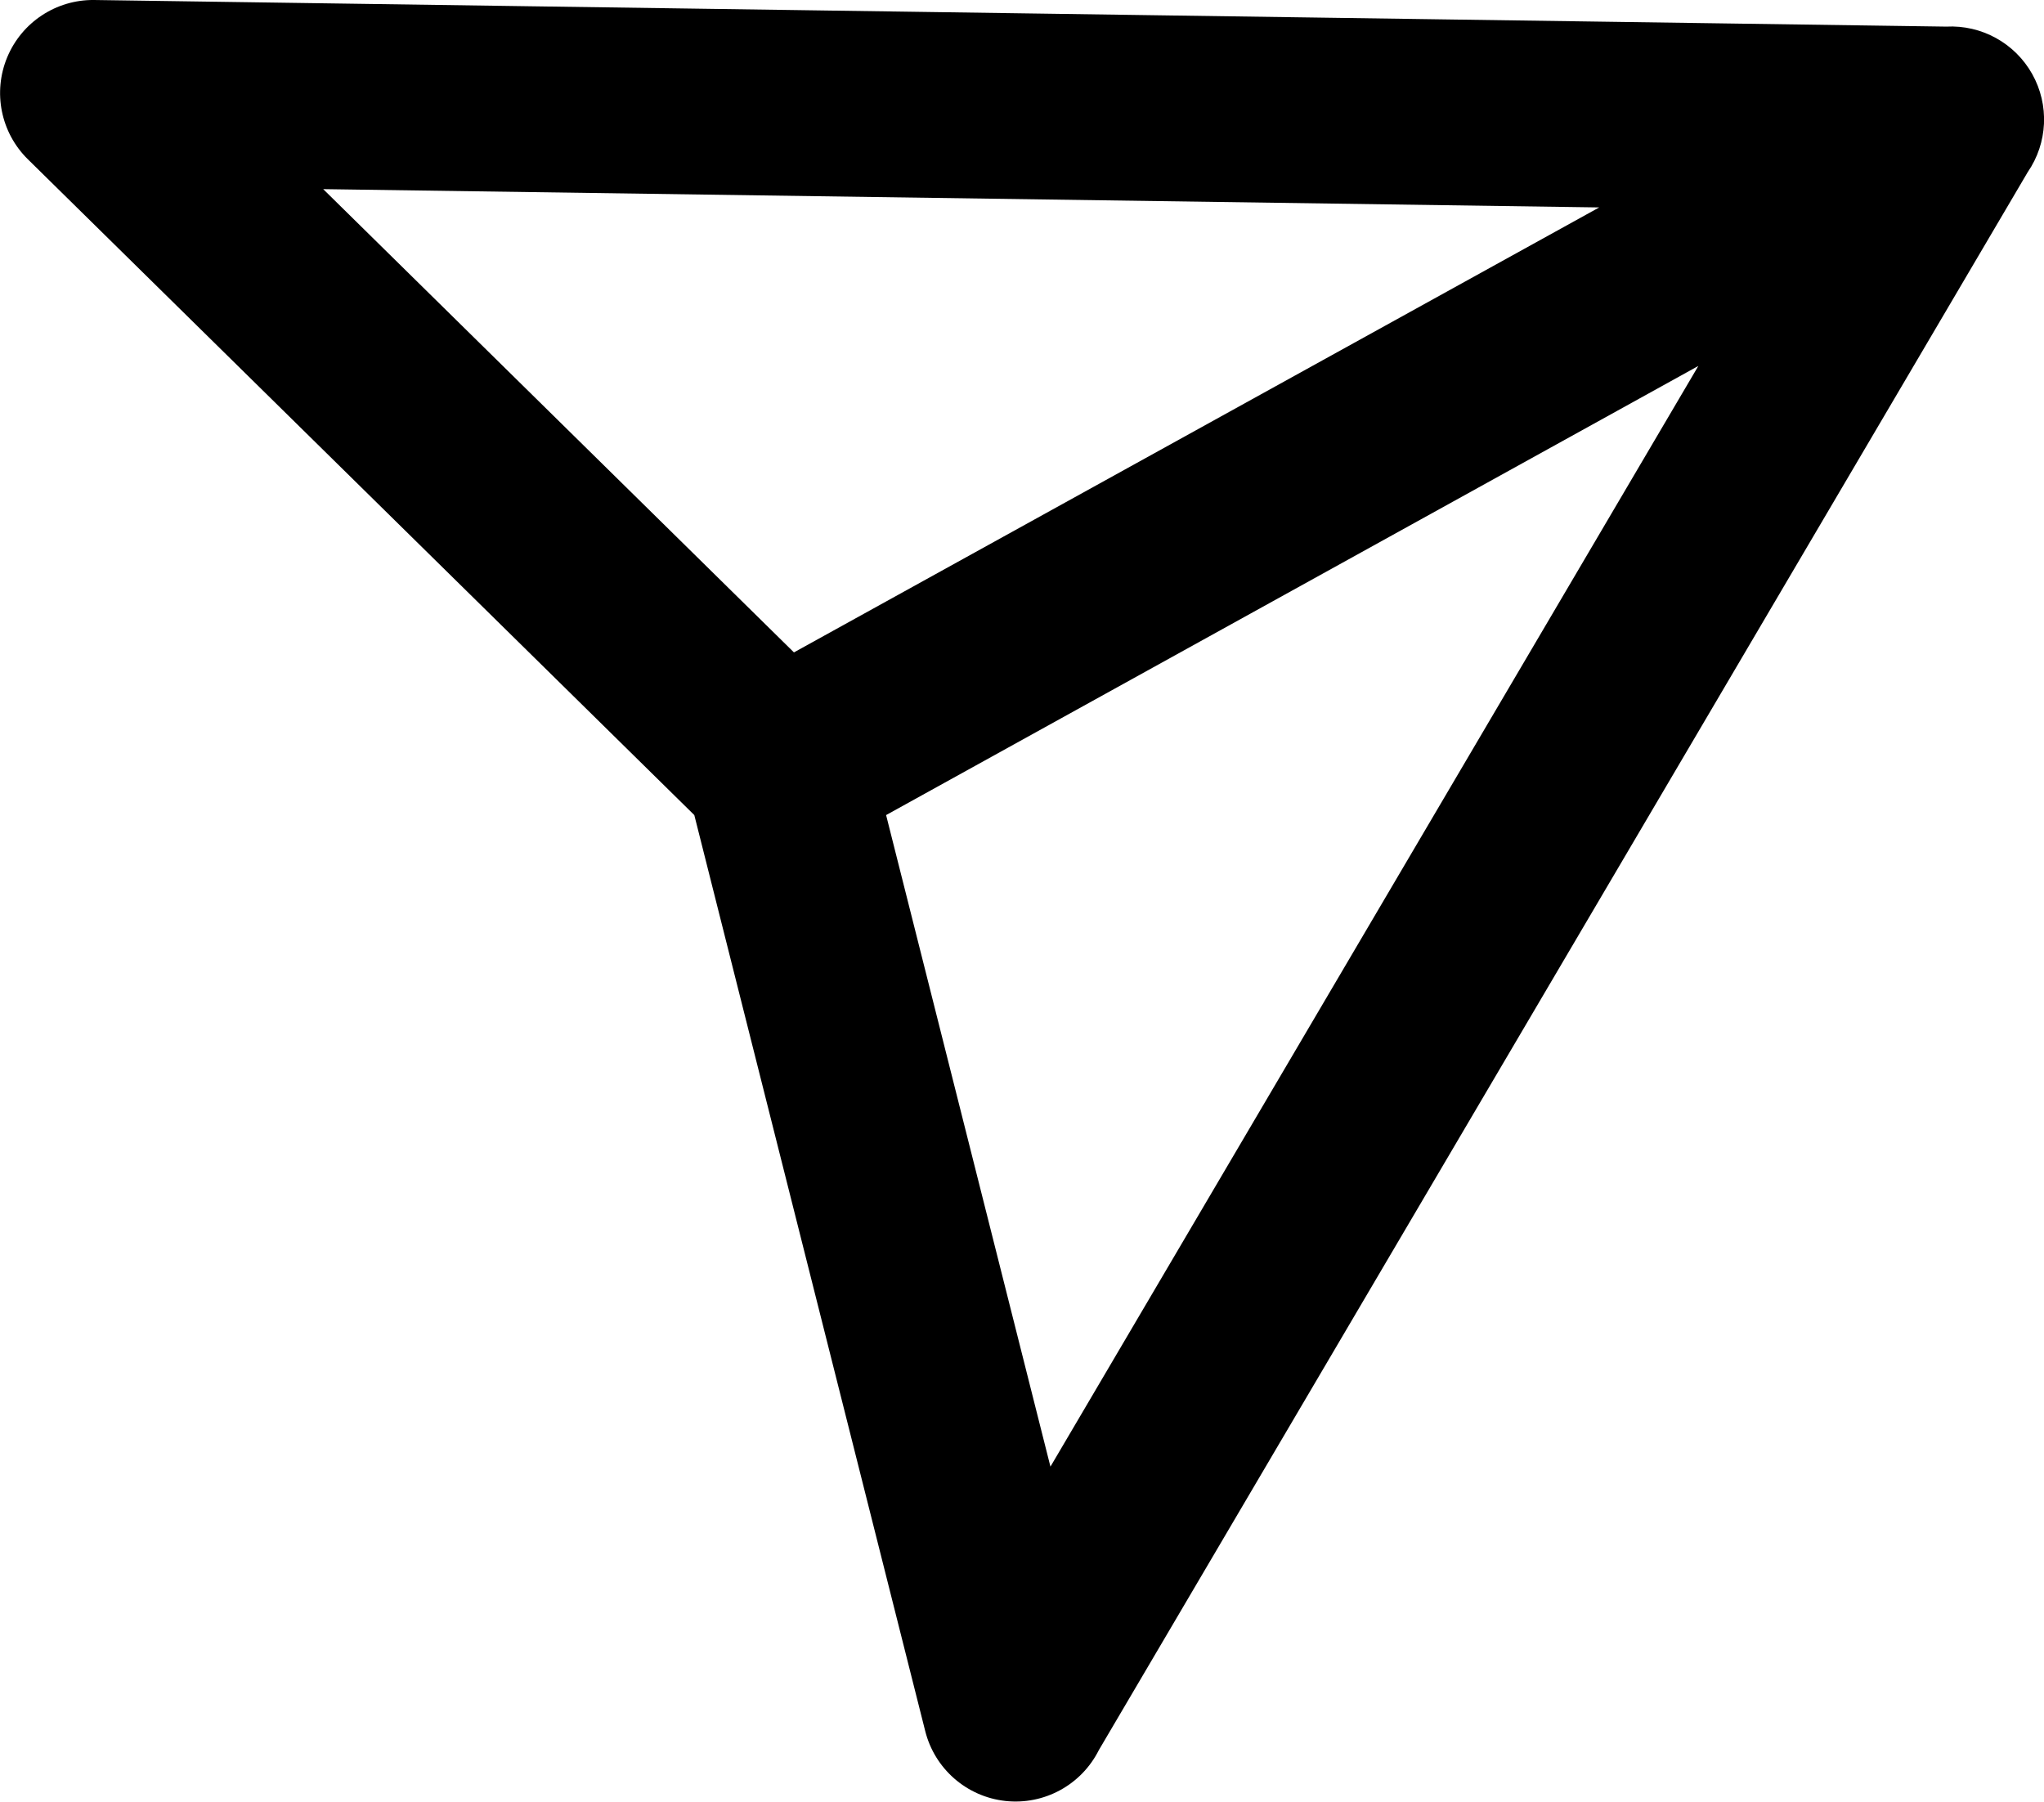
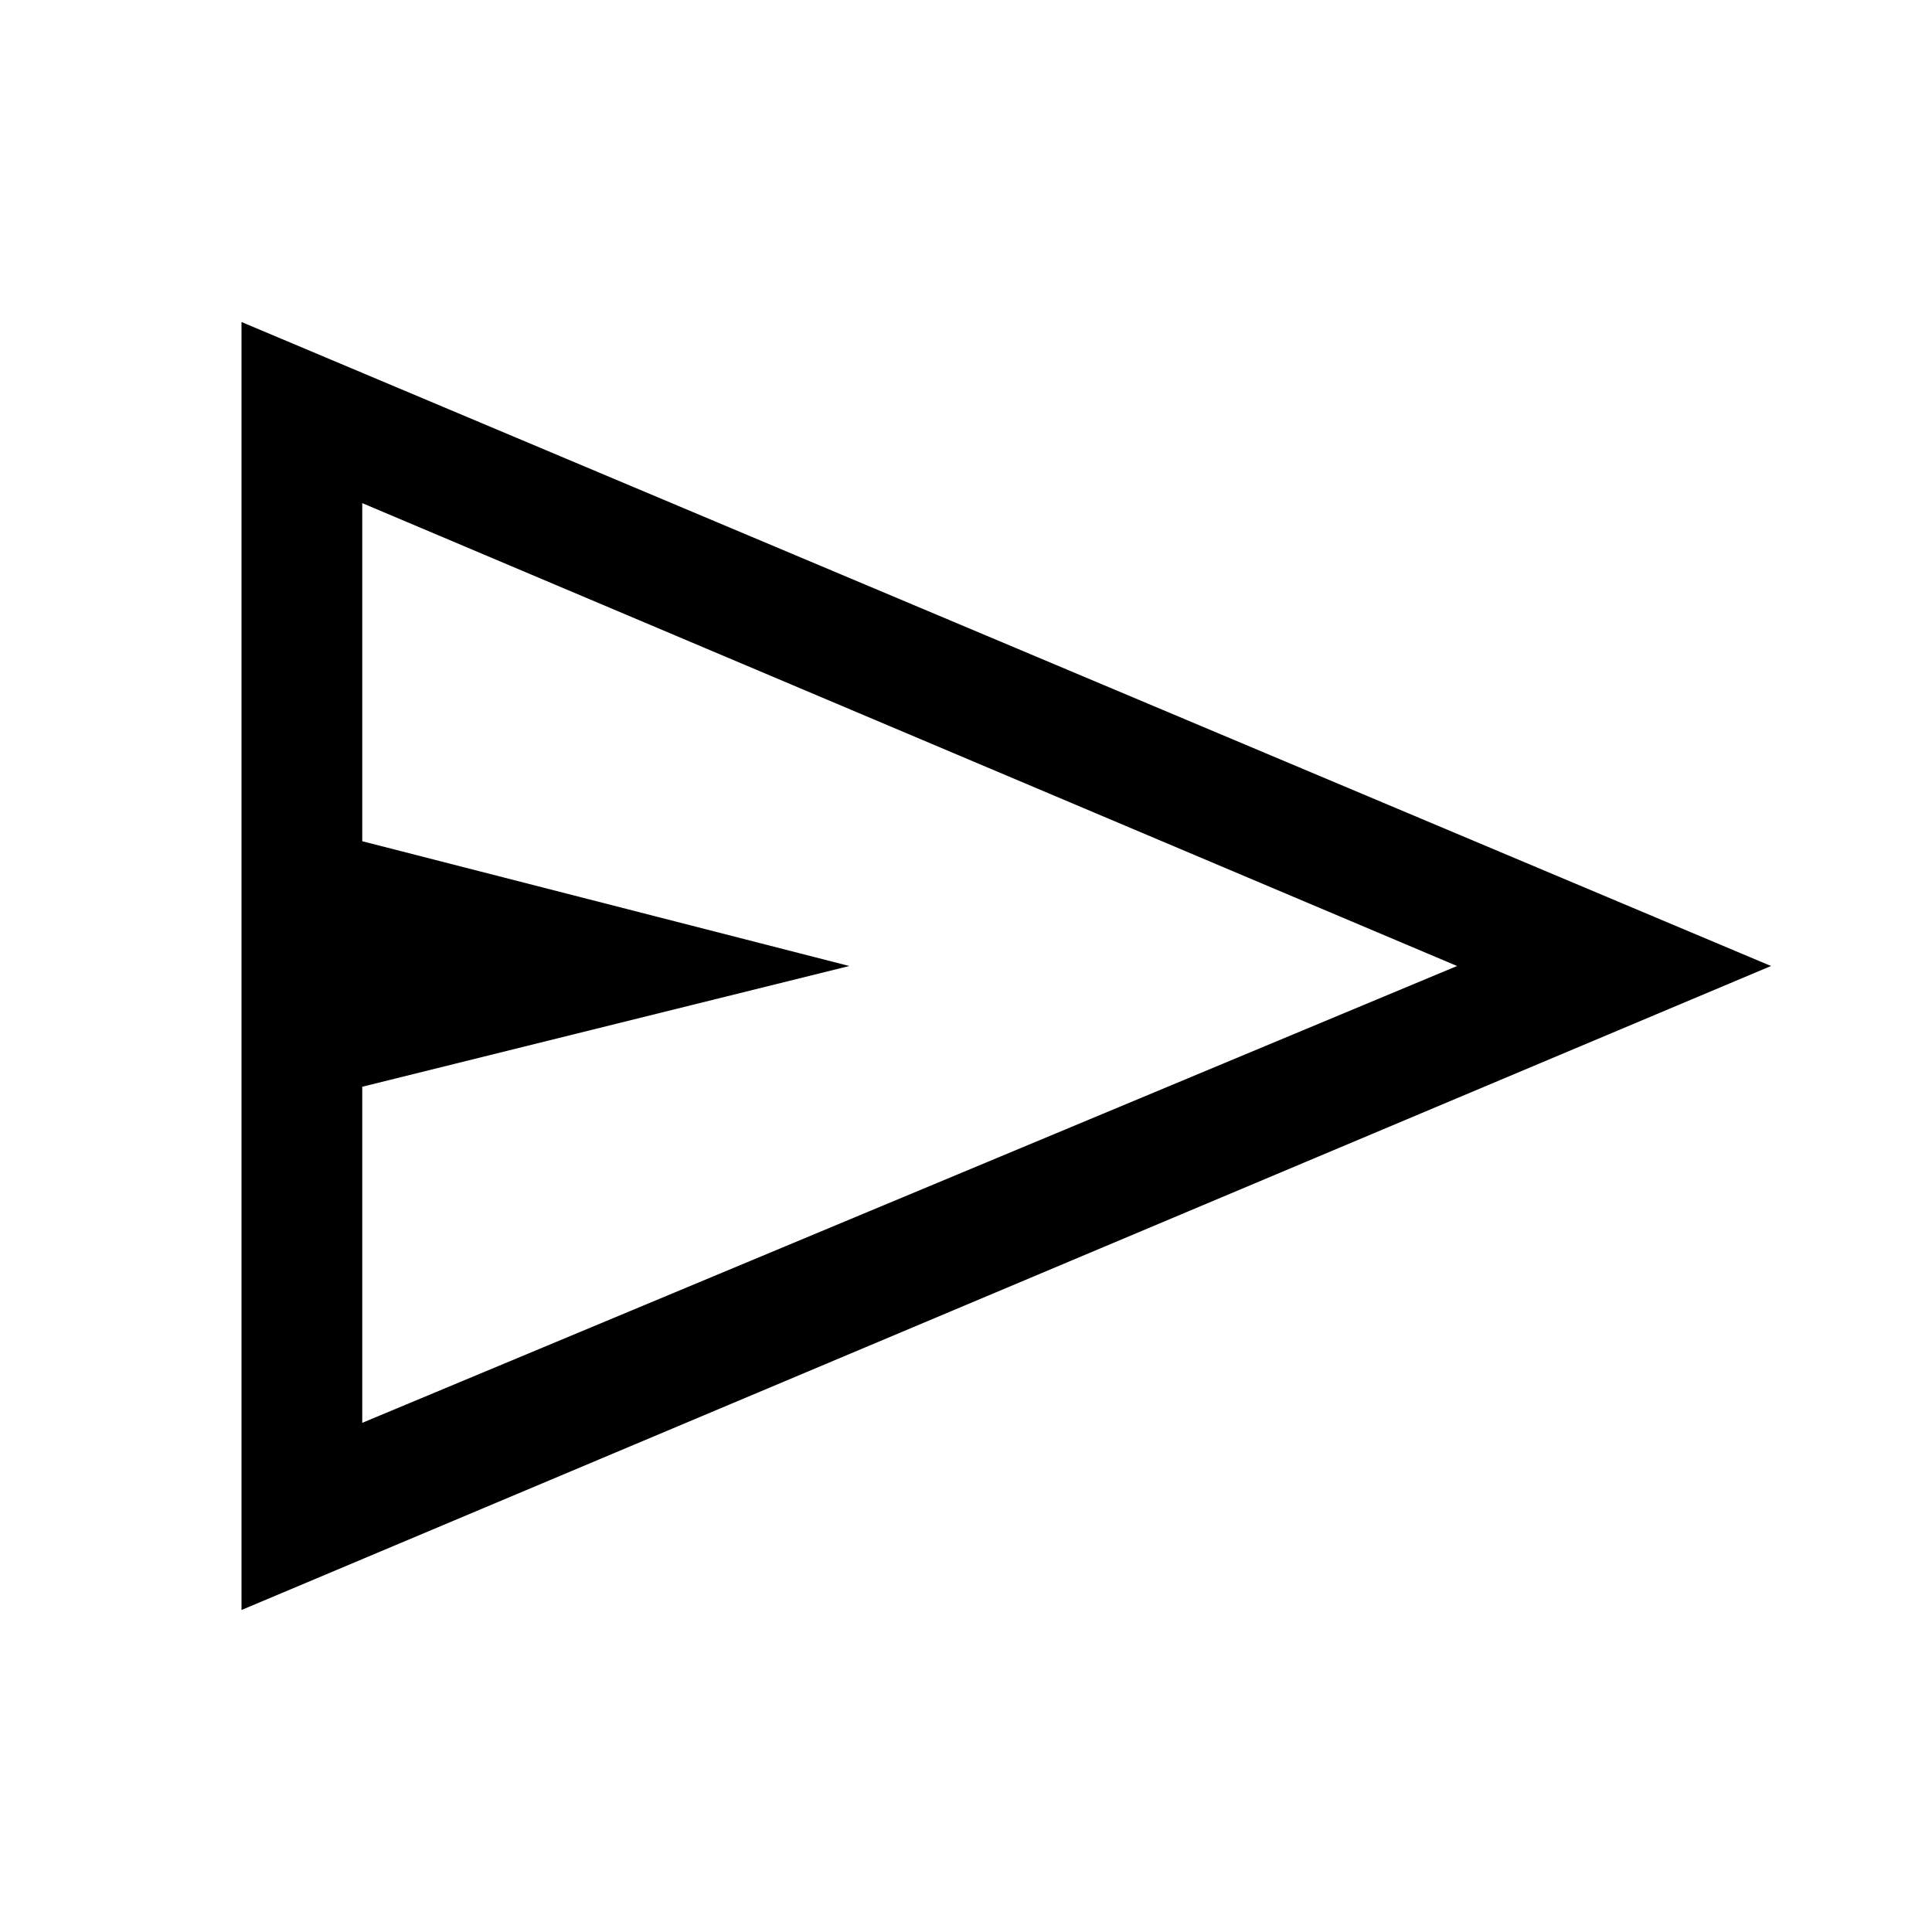
- <svg xmlns="http://www.w3.org/2000/svg" id="Layer_1" data-name="Layer 1" viewBox="0 0 122.88 108.3">
-   <path d="M96.14,12.47l-76.71-1.1,28.3,27.85L96.14,12.47ZM53.27,49l9.88,39.17L102.1,22,53.27,49ZM117,1.6a5.59,5.59,0,0,1,4.9,8.75L66.06,105.21a5.6,5.6,0,0,1-10.44-1.15L41.74,49,1.67,9.57A5.59,5.59,0,0,1,5.65,0L117,1.6Z" />
+ <svg xmlns="http://www.w3.org/2000/svg" height="48" width="48">
+   <path d="M6 40V8l38 16Zm3-4.65L36.2 24 9 12.5v8.4L21.1 24 9 27Zm0 0V12.5 27Z" />
</svg>
